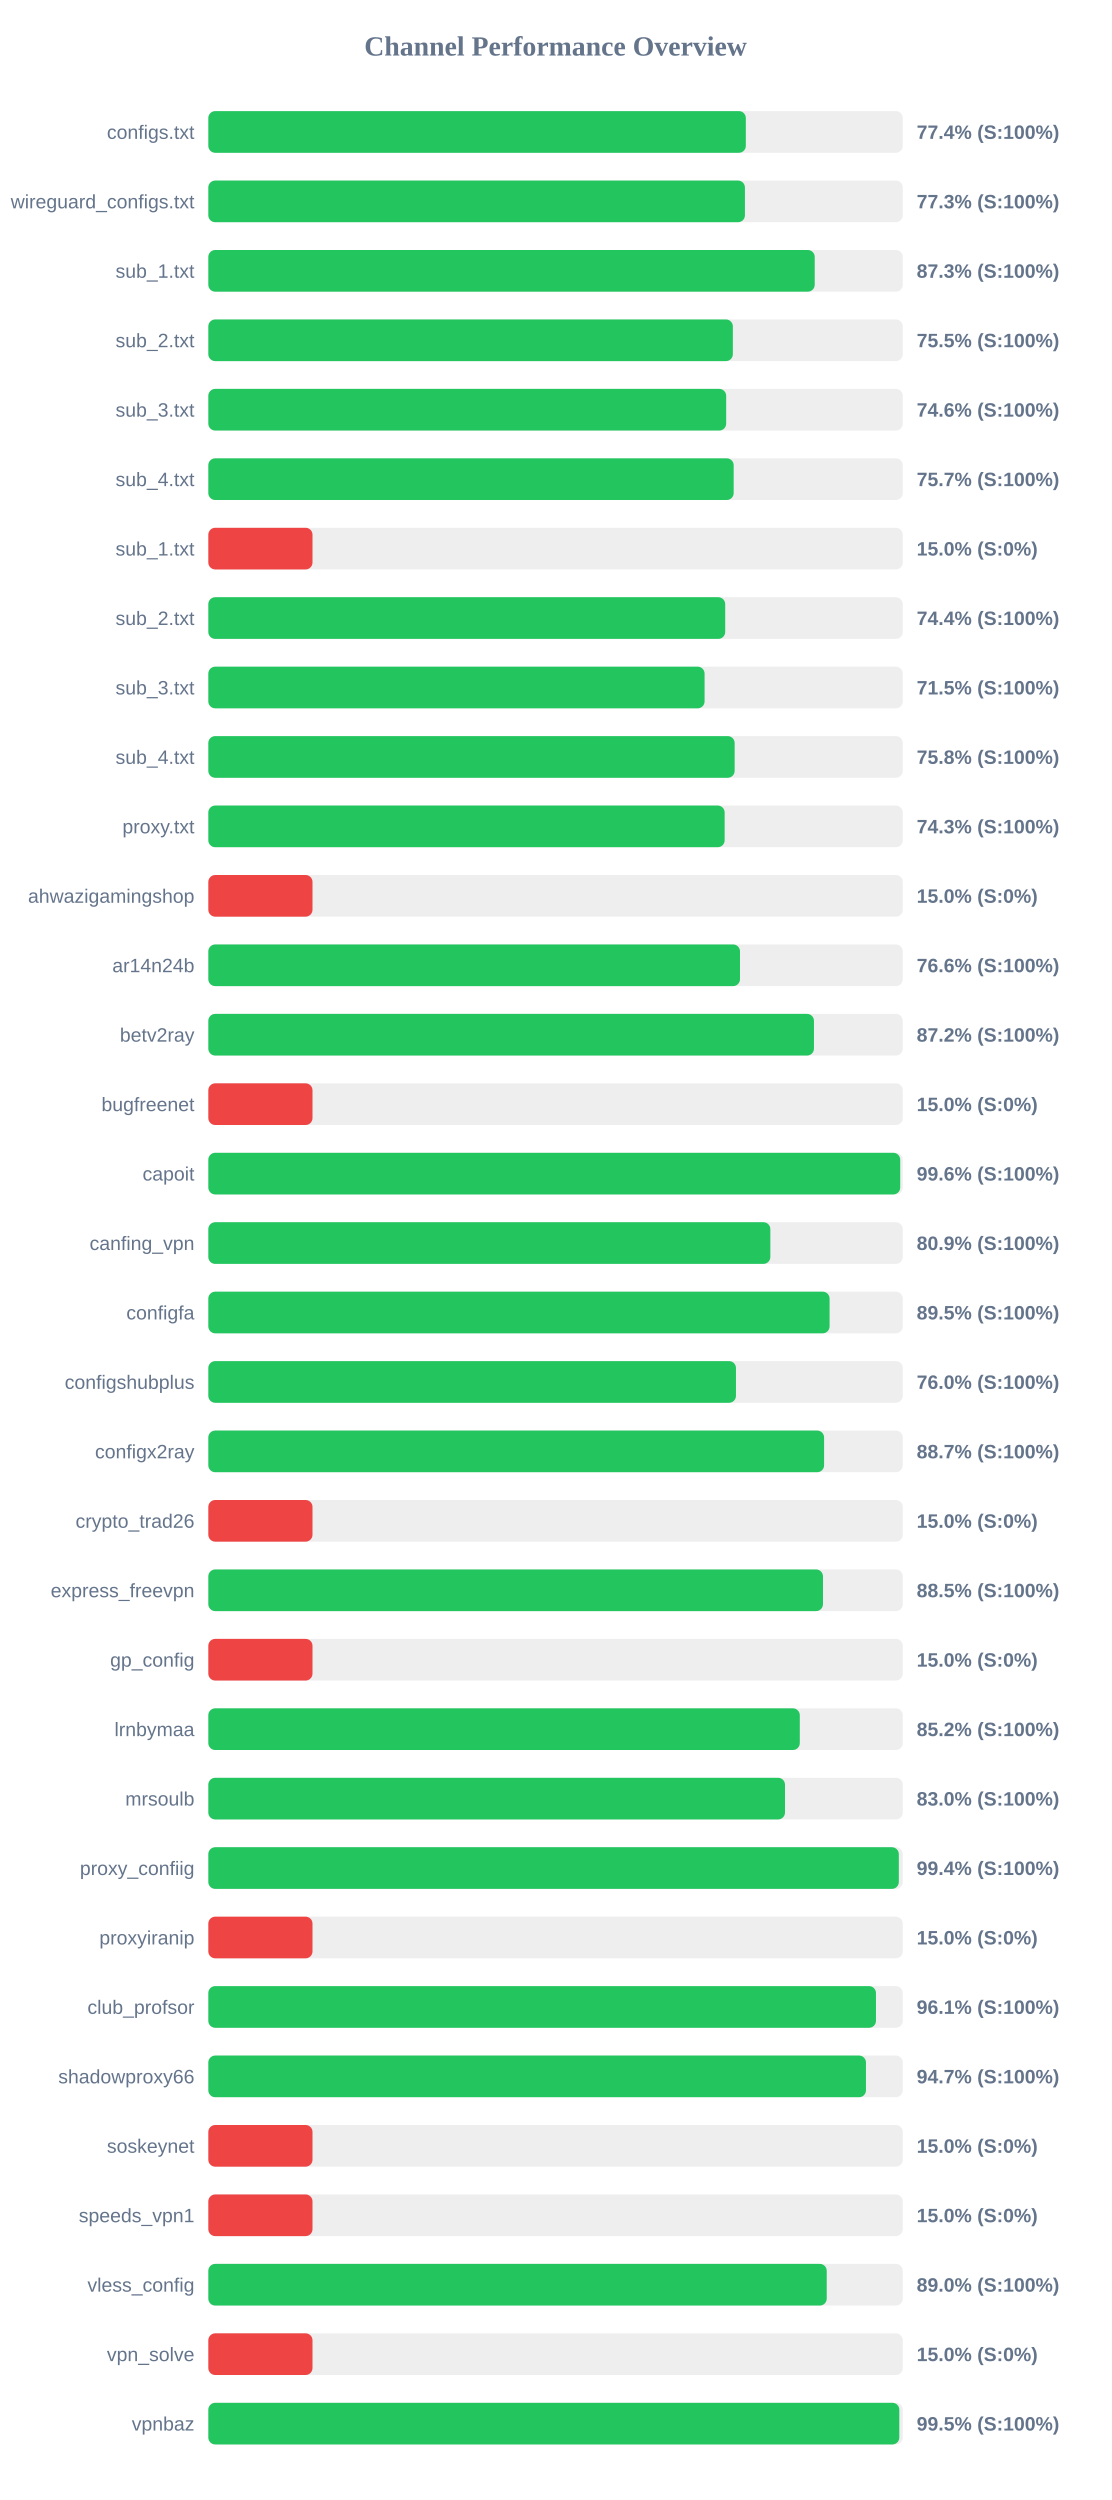
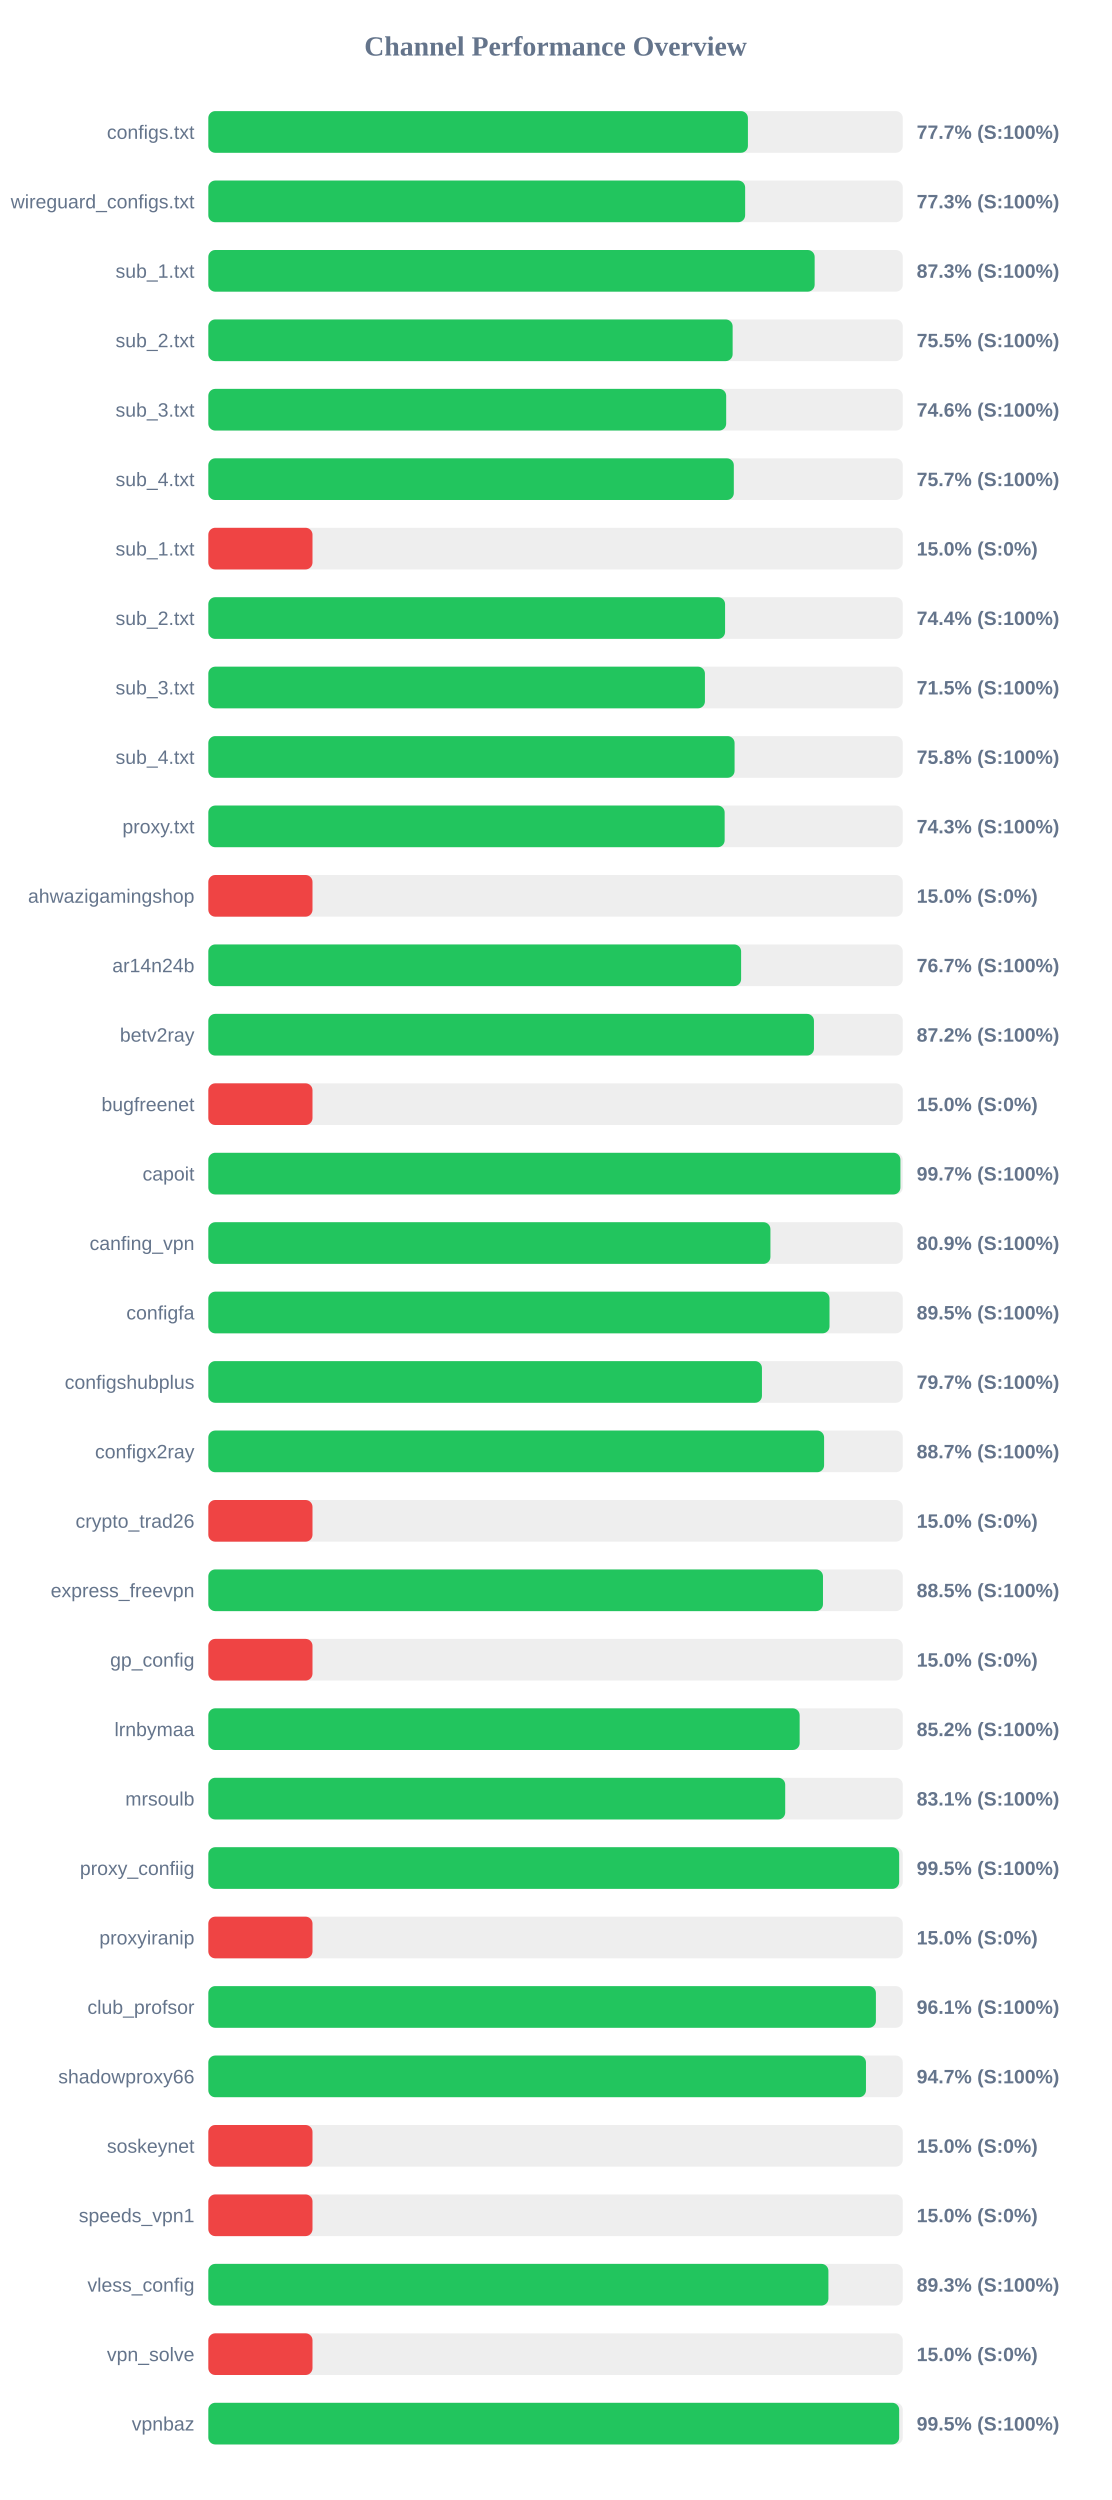
<svg xmlns="http://www.w3.org/2000/svg" width="800" height="1800" version="1.1">
  <style>
        .row { font: 14px Arial; fill: #64748b; }
        .score { font: bold 14px Arial; fill: #64748b; }
    </style>
  <text x="400" y="40" text-anchor="middle" font-size="20px" font-weight="bold" fill="#64748b">Channel Performance Overview</text>
  <rect x="150" y="80" width="500" height="30" fill="#eee" rx="5" />
-   <rect x="150" y="80" width="387.0" height="30" fill="#22c55e" rx="5" />
+   <rect x="150" y="80" width="388.5" height="30" fill="#22c55e" rx="5" />
  <text x="140" y="100" text-anchor="end" class="row">configs.txt</text>
-   <text x="660" y="100" text-anchor="start" class="score">77.4% (S:100%)</text>
+   <text x="660" y="100" text-anchor="start" class="score">77.7% (S:100%)</text>
  <rect x="150" y="130" width="500" height="30" fill="#eee" rx="5" />
-   <rect x="150" y="130" width="386.35" height="30" fill="#22c55e" rx="5" />
+   <rect x="150" y="130" width="386.5" height="30" fill="#22c55e" rx="5" />
  <text x="140" y="150" text-anchor="end" class="row">wireguard_configs.txt</text>
  <text x="660" y="150" text-anchor="start" class="score">77.3% (S:100%)</text>
  <rect x="150" y="180" width="500" height="30" fill="#eee" rx="5" />
-   <rect x="150" y="180" width="436.6" height="30" fill="#22c55e" rx="5" />
+   <rect x="150" y="180" width="436.55" height="30" fill="#22c55e" rx="5" />
  <text x="140" y="200" text-anchor="end" class="row">sub_1.txt</text>
  <text x="660" y="200" text-anchor="start" class="score">87.3% (S:100%)</text>
  <rect x="150" y="230" width="500" height="30" fill="#eee" rx="5" />
-   <rect x="150" y="230" width="377.65" height="30" fill="#22c55e" rx="5" />
+   <rect x="150" y="230" width="377.5" height="30" fill="#22c55e" rx="5" />
  <text x="140" y="250" text-anchor="end" class="row">sub_2.txt</text>
  <text x="660" y="250" text-anchor="start" class="score">75.5% (S:100%)</text>
  <rect x="150" y="280" width="500" height="30" fill="#eee" rx="5" />
  <rect x="150" y="280" width="372.85" height="30" fill="#22c55e" rx="5" />
  <text x="140" y="300" text-anchor="end" class="row">sub_3.txt</text>
  <text x="660" y="300" text-anchor="start" class="score">74.6% (S:100%)</text>
  <rect x="150" y="330" width="500" height="30" fill="#eee" rx="5" />
-   <rect x="150" y="330" width="378.25" height="30" fill="#22c55e" rx="5" />
+   <rect x="150" y="330" width="378.35" height="30" fill="#22c55e" rx="5" />
  <text x="140" y="350" text-anchor="end" class="row">sub_4.txt</text>
  <text x="660" y="350" text-anchor="start" class="score">75.7% (S:100%)</text>
  <rect x="150" y="380" width="500" height="30" fill="#eee" rx="5" />
  <rect x="150" y="380" width="75.0" height="30" fill="#ef4444" rx="5" />
  <text x="140" y="400" text-anchor="end" class="row">sub_1.txt</text>
  <text x="660" y="400" text-anchor="start" class="score">15.0% (S:0%)</text>
  <rect x="150" y="430" width="500" height="30" fill="#eee" rx="5" />
-   <rect x="150" y="430" width="372.15" height="30" fill="#22c55e" rx="5" />
+   <rect x="150" y="430" width="372.05" height="30" fill="#22c55e" rx="5" />
  <text x="140" y="450" text-anchor="end" class="row">sub_2.txt</text>
  <text x="660" y="450" text-anchor="start" class="score">74.4% (S:100%)</text>
  <rect x="150" y="480" width="500" height="30" fill="#eee" rx="5" />
-   <rect x="150" y="480" width="357.3" height="30" fill="#22c55e" rx="5" />
+   <rect x="150" y="480" width="357.55" height="30" fill="#22c55e" rx="5" />
  <text x="140" y="500" text-anchor="end" class="row">sub_3.txt</text>
  <text x="660" y="500" text-anchor="start" class="score">71.5% (S:100%)</text>
  <rect x="150" y="530" width="500" height="30" fill="#eee" rx="5" />
-   <rect x="150" y="530" width="378.95" height="30" fill="#22c55e" rx="5" />
+   <rect x="150" y="530" width="378.9" height="30" fill="#22c55e" rx="5" />
  <text x="140" y="550" text-anchor="end" class="row">sub_4.txt</text>
  <text x="660" y="550" text-anchor="start" class="score">75.8% (S:100%)</text>
  <rect x="150" y="580" width="500" height="30" fill="#eee" rx="5" />
  <rect x="150" y="580" width="371.75" height="30" fill="#22c55e" rx="5" />
  <text x="140" y="600" text-anchor="end" class="row">proxy.txt</text>
  <text x="660" y="600" text-anchor="start" class="score">74.3% (S:100%)</text>
  <rect x="150" y="630" width="500" height="30" fill="#eee" rx="5" />
  <rect x="150" y="630" width="75.0" height="30" fill="#ef4444" rx="5" />
  <text x="140" y="650" text-anchor="end" class="row">ahwazigamingshop</text>
  <text x="660" y="650" text-anchor="start" class="score">15.0% (S:0%)</text>
  <rect x="150" y="680" width="500" height="30" fill="#eee" rx="5" />
-   <rect x="150" y="680" width="382.8" height="30" fill="#22c55e" rx="5" />
+   <rect x="150" y="680" width="383.6" height="30" fill="#22c55e" rx="5" />
  <text x="140" y="700" text-anchor="end" class="row">ar14n24b</text>
-   <text x="660" y="700" text-anchor="start" class="score">76.6% (S:100%)</text>
+   <text x="660" y="700" text-anchor="start" class="score">76.7% (S:100%)</text>
  <rect x="150" y="730" width="500" height="30" fill="#eee" rx="5" />
  <rect x="150" y="730" width="436.05" height="30" fill="#22c55e" rx="5" />
  <text x="140" y="750" text-anchor="end" class="row">betv2ray</text>
  <text x="660" y="750" text-anchor="start" class="score">87.2% (S:100%)</text>
  <rect x="150" y="780" width="500" height="30" fill="#eee" rx="5" />
  <rect x="150" y="780" width="75.0" height="30" fill="#ef4444" rx="5" />
  <text x="140" y="800" text-anchor="end" class="row">bugfreenet</text>
  <text x="660" y="800" text-anchor="start" class="score">15.0% (S:0%)</text>
  <rect x="150" y="830" width="500" height="30" fill="#eee" rx="5" />
-   <rect x="150" y="830" width="498.15" height="30" fill="#22c55e" rx="5" />
+   <rect x="150" y="830" width="498.3" height="30" fill="#22c55e" rx="5" />
  <text x="140" y="850" text-anchor="end" class="row">capoit</text>
-   <text x="660" y="850" text-anchor="start" class="score">99.6% (S:100%)</text>
+   <text x="660" y="850" text-anchor="start" class="score">99.7% (S:100%)</text>
  <rect x="150" y="880" width="500" height="30" fill="#eee" rx="5" />
-   <rect x="150" y="880" width="404.65" height="30" fill="#22c55e" rx="5" />
+   <rect x="150" y="880" width="404.7" height="30" fill="#22c55e" rx="5" />
  <text x="140" y="900" text-anchor="end" class="row">canfing_vpn</text>
  <text x="660" y="900" text-anchor="start" class="score">80.9% (S:100%)</text>
  <rect x="150" y="930" width="500" height="30" fill="#eee" rx="5" />
-   <rect x="150" y="930" width="447.3" height="30" fill="#22c55e" rx="5" />
+   <rect x="150" y="930" width="447.25" height="30" fill="#22c55e" rx="5" />
  <text x="140" y="950" text-anchor="end" class="row">configfa</text>
  <text x="660" y="950" text-anchor="start" class="score">89.5% (S:100%)</text>
  <rect x="150" y="980" width="500" height="30" fill="#eee" rx="5" />
-   <rect x="150" y="980" width="379.9" height="30" fill="#22c55e" rx="5" />
+   <rect x="150" y="980" width="398.6" height="30" fill="#22c55e" rx="5" />
  <text x="140" y="1000" text-anchor="end" class="row">configshubplus</text>
-   <text x="660" y="1000" text-anchor="start" class="score">76.0% (S:100%)</text>
+   <text x="660" y="1000" text-anchor="start" class="score">79.7% (S:100%)</text>
  <rect x="150" y="1030" width="500" height="30" fill="#eee" rx="5" />
  <rect x="150" y="1030" width="443.35" height="30" fill="#22c55e" rx="5" />
  <text x="140" y="1050" text-anchor="end" class="row">configx2ray</text>
  <text x="660" y="1050" text-anchor="start" class="score">88.7% (S:100%)</text>
  <rect x="150" y="1080" width="500" height="30" fill="#eee" rx="5" />
  <rect x="150" y="1080" width="75.0" height="30" fill="#ef4444" rx="5" />
  <text x="140" y="1100" text-anchor="end" class="row">crypto_trad26</text>
  <text x="660" y="1100" text-anchor="start" class="score">15.0% (S:0%)</text>
  <rect x="150" y="1130" width="500" height="30" fill="#eee" rx="5" />
  <rect x="150" y="1130" width="442.55" height="30" fill="#22c55e" rx="5" />
  <text x="140" y="1150" text-anchor="end" class="row">express_freevpn</text>
  <text x="660" y="1150" text-anchor="start" class="score">88.5% (S:100%)</text>
  <rect x="150" y="1180" width="500" height="30" fill="#eee" rx="5" />
  <rect x="150" y="1180" width="75.0" height="30" fill="#ef4444" rx="5" />
  <text x="140" y="1200" text-anchor="end" class="row">gp_config</text>
  <text x="660" y="1200" text-anchor="start" class="score">15.0% (S:0%)</text>
  <rect x="150" y="1230" width="500" height="30" fill="#eee" rx="5" />
-   <rect x="150" y="1230" width="425.85" height="30" fill="#22c55e" rx="5" />
+   <rect x="150" y="1230" width="425.75" height="30" fill="#22c55e" rx="5" />
  <text x="140" y="1250" text-anchor="end" class="row">lrnbymaa</text>
  <text x="660" y="1250" text-anchor="start" class="score">85.2% (S:100%)</text>
  <rect x="150" y="1280" width="500" height="30" fill="#eee" rx="5" />
-   <rect x="150" y="1280" width="415.2" height="30" fill="#22c55e" rx="5" />
+   <rect x="150" y="1280" width="415.35" height="30" fill="#22c55e" rx="5" />
  <text x="140" y="1300" text-anchor="end" class="row">mrsoulb</text>
-   <text x="660" y="1300" text-anchor="start" class="score">83.0% (S:100%)</text>
+   <text x="660" y="1300" text-anchor="start" class="score">83.1% (S:100%)</text>
  <rect x="150" y="1330" width="500" height="30" fill="#eee" rx="5" />
-   <rect x="150" y="1330" width="497.15" height="30" fill="#22c55e" rx="5" />
+   <rect x="150" y="1330" width="497.4" height="30" fill="#22c55e" rx="5" />
  <text x="140" y="1350" text-anchor="end" class="row">proxy_confiig</text>
-   <text x="660" y="1350" text-anchor="start" class="score">99.4% (S:100%)</text>
+   <text x="660" y="1350" text-anchor="start" class="score">99.5% (S:100%)</text>
  <rect x="150" y="1380" width="500" height="30" fill="#eee" rx="5" />
  <rect x="150" y="1380" width="75.0" height="30" fill="#ef4444" rx="5" />
  <text x="140" y="1400" text-anchor="end" class="row">proxyiranip</text>
  <text x="660" y="1400" text-anchor="start" class="score">15.0% (S:0%)</text>
  <rect x="150" y="1430" width="500" height="30" fill="#eee" rx="5" />
-   <rect x="150" y="1430" width="480.7" height="30" fill="#22c55e" rx="5" />
+   <rect x="150" y="1430" width="480.65" height="30" fill="#22c55e" rx="5" />
  <text x="140" y="1450" text-anchor="end" class="row">club_profsor</text>
  <text x="660" y="1450" text-anchor="start" class="score">96.1% (S:100%)</text>
  <rect x="150" y="1480" width="500" height="30" fill="#eee" rx="5" />
  <rect x="150" y="1480" width="473.5" height="30" fill="#22c55e" rx="5" />
  <text x="140" y="1500" text-anchor="end" class="row">shadowproxy66</text>
  <text x="660" y="1500" text-anchor="start" class="score">94.7% (S:100%)</text>
  <rect x="150" y="1530" width="500" height="30" fill="#eee" rx="5" />
  <rect x="150" y="1530" width="75.0" height="30" fill="#ef4444" rx="5" />
  <text x="140" y="1550" text-anchor="end" class="row">soskeynet</text>
  <text x="660" y="1550" text-anchor="start" class="score">15.0% (S:0%)</text>
  <rect x="150" y="1580" width="500" height="30" fill="#eee" rx="5" />
  <rect x="150" y="1580" width="75.0" height="30" fill="#ef4444" rx="5" />
  <text x="140" y="1600" text-anchor="end" class="row">speeds_vpn1</text>
  <text x="660" y="1600" text-anchor="start" class="score">15.0% (S:0%)</text>
  <rect x="150" y="1630" width="500" height="30" fill="#eee" rx="5" />
-   <rect x="150" y="1630" width="445.25" height="30" fill="#22c55e" rx="5" />
+   <rect x="150" y="1630" width="446.45" height="30" fill="#22c55e" rx="5" />
  <text x="140" y="1650" text-anchor="end" class="row">vless_config</text>
-   <text x="660" y="1650" text-anchor="start" class="score">89.0% (S:100%)</text>
+   <text x="660" y="1650" text-anchor="start" class="score">89.3% (S:100%)</text>
  <rect x="150" y="1680" width="500" height="30" fill="#eee" rx="5" />
  <rect x="150" y="1680" width="75.0" height="30" fill="#ef4444" rx="5" />
  <text x="140" y="1700" text-anchor="end" class="row">vpn_solve</text>
  <text x="660" y="1700" text-anchor="start" class="score">15.0% (S:0%)</text>
  <rect x="150" y="1730" width="500" height="30" fill="#eee" rx="5" />
-   <rect x="150" y="1730" width="497.5" height="30" fill="#22c55e" rx="5" />
+   <rect x="150" y="1730" width="497.4" height="30" fill="#22c55e" rx="5" />
  <text x="140" y="1750" text-anchor="end" class="row">vpnbaz</text>
  <text x="660" y="1750" text-anchor="start" class="score">99.5% (S:100%)</text>
</svg>
